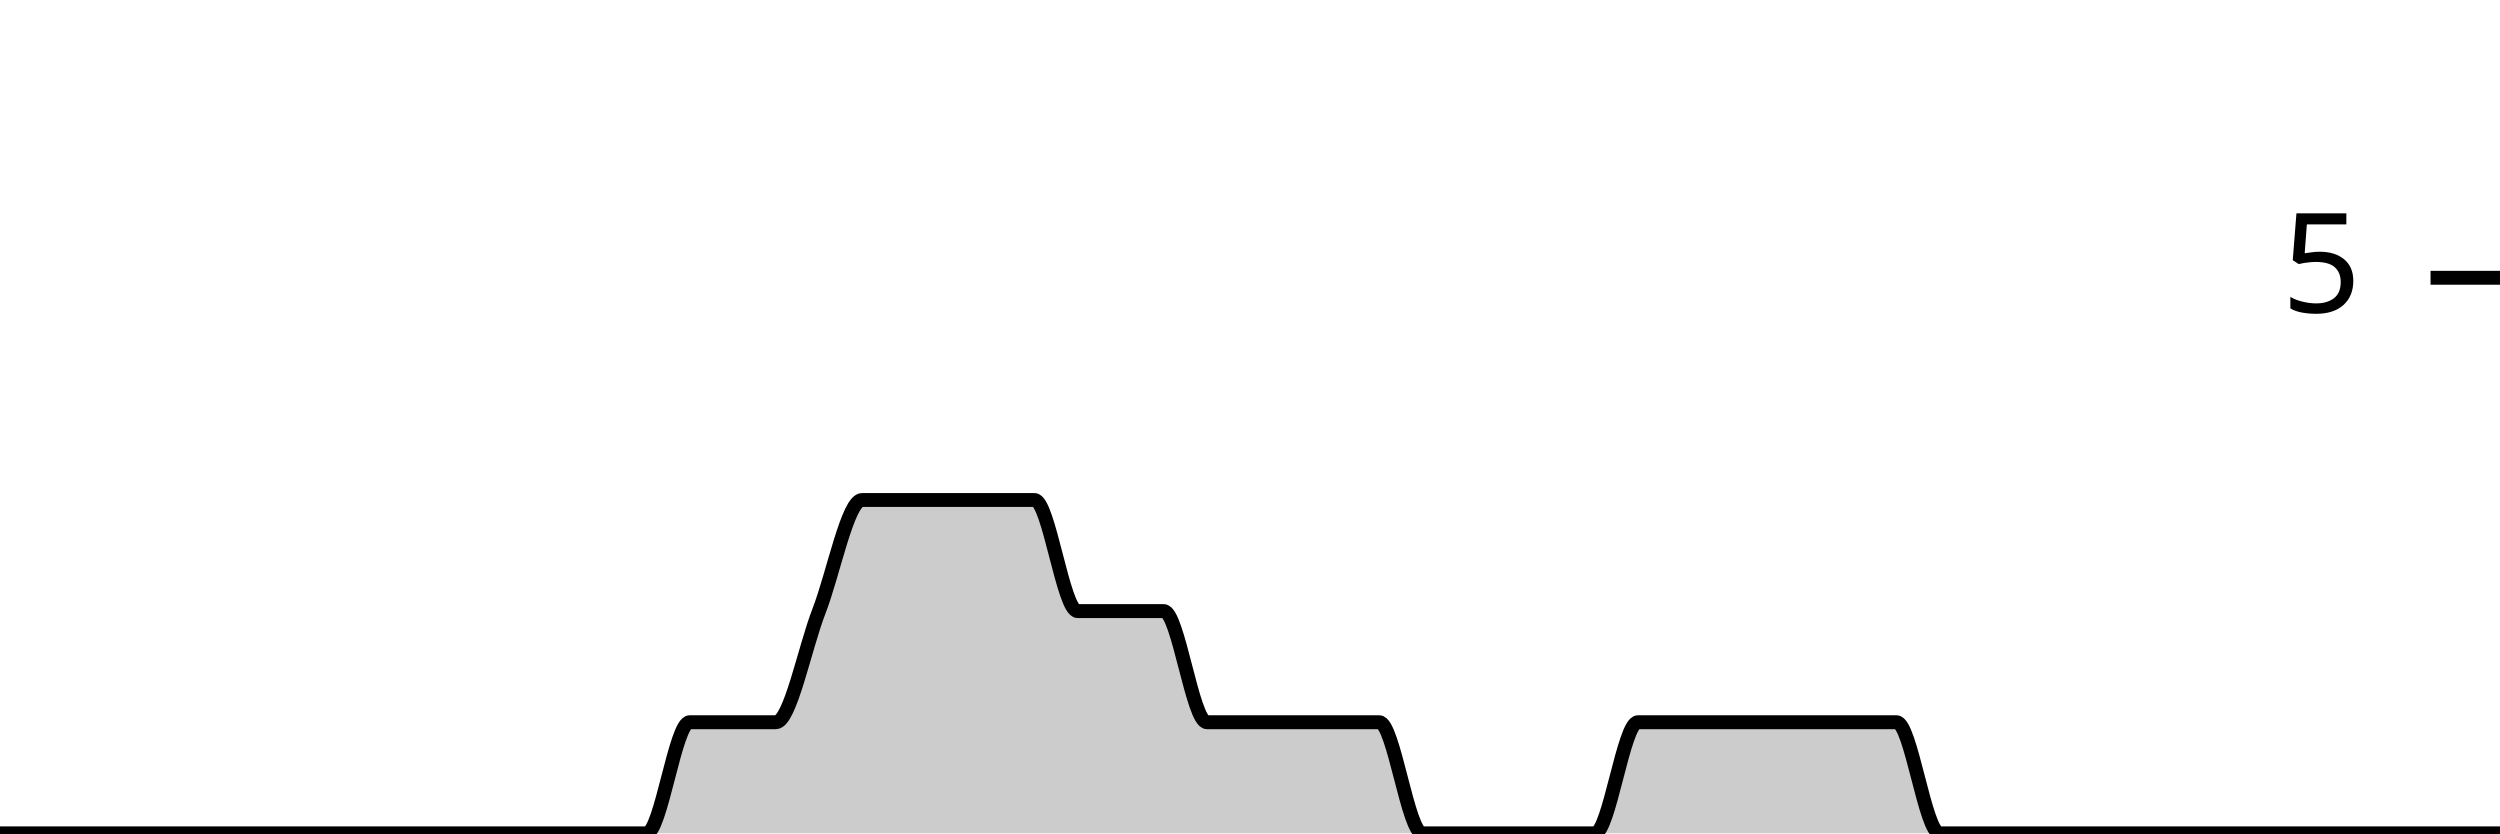
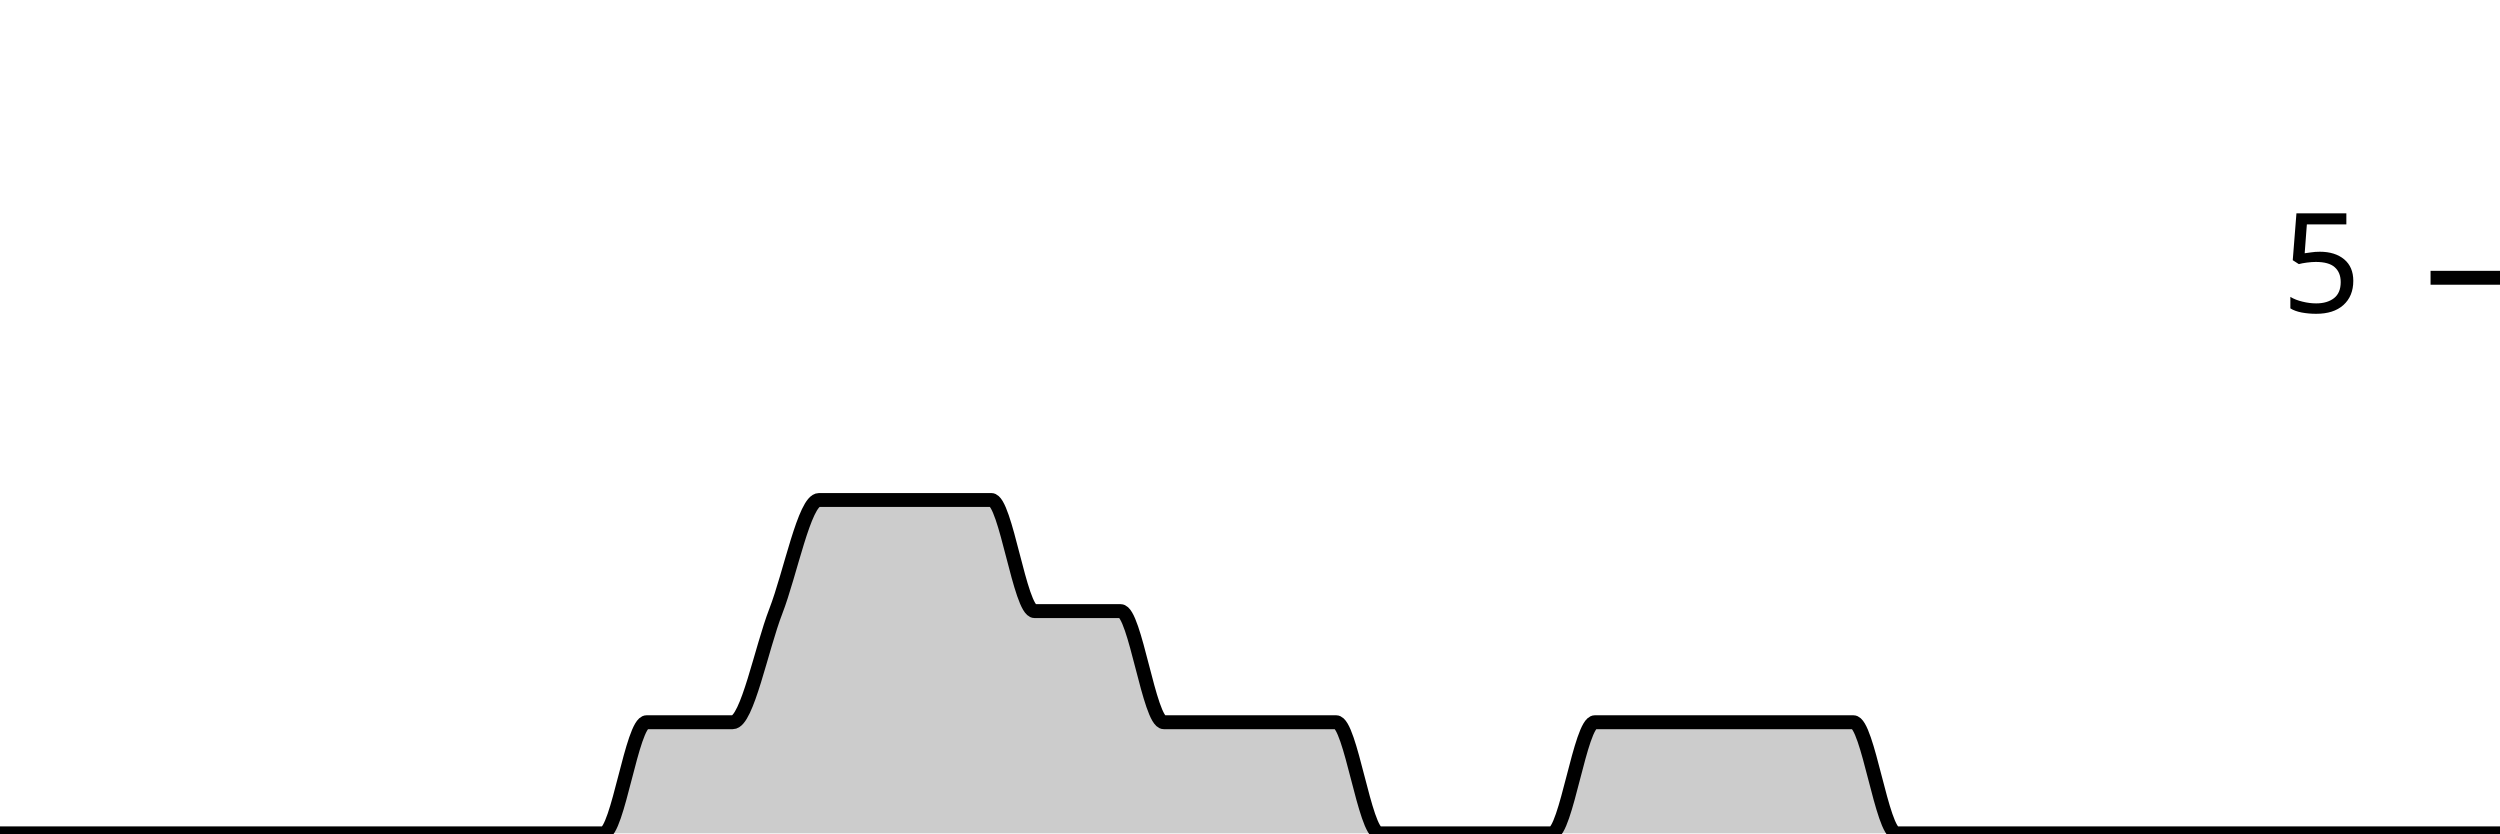
<svg xmlns="http://www.w3.org/2000/svg" viewBox="0 0 180 60">
  <g transform="translate(0,20)">
-     <path class="area" fill="rgba(0, 0, 0, 0.2)" d="M0,40C1.034,40,2.069,40,3.103,40C4.138,40,5.172,40,6.207,40C7.241,40,8.276,40,9.31,40C10.345,40,11.379,40,12.414,40C13.448,40,14.483,40,15.517,40C16.552,40,17.586,40,18.621,40C19.655,40,20.69,40,21.724,40C22.759,40,23.793,40,24.828,40C25.862,40,26.897,40,27.931,40C28.966,40,30,40,31.034,40C32.069,40,33.103,40,34.138,40C35.172,40,36.207,40,37.241,40C38.276,40,39.31,40,40.345,40C41.379,40,42.414,40,43.448,40C44.483,40,45.517,40,46.552,40C47.586,40,48.621,32,49.655,32C50.69,32,51.724,32,52.759,32C53.793,32,54.828,32,55.862,32C56.897,32,57.931,26.667,58.966,24C60,21.333,61.034,16,62.069,16C63.103,16,64.138,16,65.172,16C66.207,16,67.241,16,68.276,16C69.31,16,70.345,16,71.379,16C72.414,16,73.448,16,74.483,16C75.517,16,76.552,24,77.586,24C78.621,24,79.655,24,80.69,24C81.724,24,82.759,24,83.793,24C84.828,24,85.862,32,86.897,32C87.931,32,88.966,32,90,32C91.034,32,92.069,32,93.103,32C94.138,32,95.172,32,96.207,32C97.241,32,98.276,32,99.31,32C100.345,32,101.379,40,102.414,40C103.448,40,104.483,40,105.517,40C106.552,40,107.586,40,108.621,40C109.655,40,110.69,40,111.724,40C112.759,40,113.793,40,114.828,40C115.862,40,116.897,32,117.931,32C118.966,32,120,32,121.034,32C122.069,32,123.103,32,124.138,32C125.172,32,126.207,32,127.241,32C128.276,32,129.31,32,130.345,32C131.379,32,132.414,32,133.448,32C134.483,32,135.517,32,136.552,32C137.586,32,138.621,40,139.655,40C140.69,40,141.724,40,142.759,40C143.793,40,144.828,40,145.862,40C146.897,40,147.931,40,148.966,40C150,40,151.034,40,152.069,40C153.103,40,154.138,40,155.172,40C156.207,40,157.241,40,158.276,40C159.31,40,160.345,40,161.379,40C162.414,40,163.448,40,164.483,40C165.517,40,166.552,40,167.586,40C168.621,40,169.655,40,170.69,40C171.724,40,172.759,40,173.793,40C174.828,40,175.862,40,176.897,40C177.931,40,178.966,40,180,40L180,40C178.966,40,177.931,40,176.897,40C175.862,40,174.828,40,173.793,40C172.759,40,171.724,40,170.69,40C169.655,40,168.621,40,167.586,40C166.552,40,165.517,40,164.483,40C163.448,40,162.414,40,161.379,40C160.345,40,159.31,40,158.276,40C157.241,40,156.207,40,155.172,40C154.138,40,153.103,40,152.069,40C151.034,40,150,40,148.966,40C147.931,40,146.897,40,145.862,40C144.828,40,143.793,40,142.759,40C141.724,40,140.69,40,139.655,40C138.621,40,137.586,40,136.552,40C135.517,40,134.483,40,133.448,40C132.414,40,131.379,40,130.345,40C129.31,40,128.276,40,127.241,40C126.207,40,125.172,40,124.138,40C123.103,40,122.069,40,121.034,40C120,40,118.966,40,117.931,40C116.897,40,115.862,40,114.828,40C113.793,40,112.759,40,111.724,40C110.69,40,109.655,40,108.621,40C107.586,40,106.552,40,105.517,40C104.483,40,103.448,40,102.414,40C101.379,40,100.345,40,99.31,40C98.276,40,97.241,40,96.207,40C95.172,40,94.138,40,93.103,40C92.069,40,91.034,40,90,40C88.966,40,87.931,40,86.897,40C85.862,40,84.828,40,83.793,40C82.759,40,81.724,40,80.69,40C79.655,40,78.621,40,77.586,40C76.552,40,75.517,40,74.483,40C73.448,40,72.414,40,71.379,40C70.345,40,69.31,40,68.276,40C67.241,40,66.207,40,65.172,40C64.138,40,63.103,40,62.069,40C61.034,40,60,40,58.966,40C57.931,40,56.897,40,55.862,40C54.828,40,53.793,40,52.759,40C51.724,40,50.69,40,49.655,40C48.621,40,47.586,40,46.552,40C45.517,40,44.483,40,43.448,40C42.414,40,41.379,40,40.345,40C39.31,40,38.276,40,37.241,40C36.207,40,35.172,40,34.138,40C33.103,40,32.069,40,31.034,40C30,40,28.966,40,27.931,40C26.897,40,25.862,40,24.828,40C23.793,40,22.759,40,21.724,40C20.69,40,19.655,40,18.621,40C17.586,40,16.552,40,15.517,40C14.483,40,13.448,40,12.414,40C11.379,40,10.345,40,9.31,40C8.276,40,7.241,40,6.207,40C5.172,40,4.138,40,3.103,40C2.069,40,1.034,40,0,40Z" />
-     <path class="line" stroke="black" fill="none" d="M0,40C1.034,40,2.069,40,3.103,40C4.138,40,5.172,40,6.207,40C7.241,40,8.276,40,9.31,40C10.345,40,11.379,40,12.414,40C13.448,40,14.483,40,15.517,40C16.552,40,17.586,40,18.621,40C19.655,40,20.69,40,21.724,40C22.759,40,23.793,40,24.828,40C25.862,40,26.897,40,27.931,40C28.966,40,30,40,31.034,40C32.069,40,33.103,40,34.138,40C35.172,40,36.207,40,37.241,40C38.276,40,39.31,40,40.345,40C41.379,40,42.414,40,43.448,40C44.483,40,45.517,40,46.552,40C47.586,40,48.621,32,49.655,32C50.69,32,51.724,32,52.759,32C53.793,32,54.828,32,55.862,32C56.897,32,57.931,26.667,58.966,24C60,21.333,61.034,16,62.069,16C63.103,16,64.138,16,65.172,16C66.207,16,67.241,16,68.276,16C69.31,16,70.345,16,71.379,16C72.414,16,73.448,16,74.483,16C75.517,16,76.552,24,77.586,24C78.621,24,79.655,24,80.69,24C81.724,24,82.759,24,83.793,24C84.828,24,85.862,32,86.897,32C87.931,32,88.966,32,90,32C91.034,32,92.069,32,93.103,32C94.138,32,95.172,32,96.207,32C97.241,32,98.276,32,99.31,32C100.345,32,101.379,40,102.414,40C103.448,40,104.483,40,105.517,40C106.552,40,107.586,40,108.621,40C109.655,40,110.69,40,111.724,40C112.759,40,113.793,40,114.828,40C115.862,40,116.897,32,117.931,32C118.966,32,120,32,121.034,32C122.069,32,123.103,32,124.138,32C125.172,32,126.207,32,127.241,32C128.276,32,129.31,32,130.345,32C131.379,32,132.414,32,133.448,32C134.483,32,135.517,32,136.552,32C137.586,32,138.621,40,139.655,40C140.69,40,141.724,40,142.759,40C143.793,40,144.828,40,145.862,40C146.897,40,147.931,40,148.966,40C150,40,151.034,40,152.069,40C153.103,40,154.138,40,155.172,40C156.207,40,157.241,40,158.276,40C159.31,40,160.345,40,161.379,40C162.414,40,163.448,40,164.483,40C165.517,40,166.552,40,167.586,40C168.621,40,169.655,40,170.69,40C171.724,40,172.759,40,173.793,40C174.828,40,175.862,40,176.897,40C177.931,40,178.966,40,180,40" />
+     <path class="area" fill="rgba(0, 0, 0, 0.2)" d="M0,40C1.034,40,2.069,40,3.103,40C4.138,40,5.172,40,6.207,40C7.241,40,8.276,40,9.31,40C10.345,40,11.379,40,12.414,40C13.448,40,14.483,40,15.517,40C16.552,40,17.586,40,18.621,40C19.655,40,20.69,40,21.724,40C22.759,40,23.793,40,24.828,40C25.862,40,26.897,40,27.931,40C28.966,40,30,40,31.034,40C32.069,40,33.103,40,34.138,40C35.172,40,36.207,40,37.241,40C38.276,40,39.31,40,40.345,40C41.379,40,42.414,40,43.448,40C44.483,40,45.517,32,46.552,32C47.586,32,48.621,32,49.655,32C50.69,32,51.724,32,52.759,32C53.793,32,54.828,26.667,55.862,24C56.897,21.333,57.931,16,58.966,16C60,16,61.034,16,62.069,16C63.103,16,64.138,16,65.172,16C66.207,16,67.241,16,68.276,16C69.31,16,70.345,16,71.379,16C72.414,16,73.448,24,74.483,24C75.517,24,76.552,24,77.586,24C78.621,24,79.655,24,80.69,24C81.724,24,82.759,32,83.793,32C84.828,32,85.862,32,86.897,32C87.931,32,88.966,32,90,32C91.034,32,92.069,32,93.103,32C94.138,32,95.172,32,96.207,32C97.241,32,98.276,40,99.31,40C100.345,40,101.379,40,102.414,40C103.448,40,104.483,40,105.517,40C106.552,40,107.586,40,108.621,40C109.655,40,110.69,40,111.724,40C112.759,40,113.793,32,114.828,32C115.862,32,116.897,32,117.931,32C118.966,32,120,32,121.034,32C122.069,32,123.103,32,124.138,32C125.172,32,126.207,32,127.241,32C128.276,32,129.31,32,130.345,32C131.379,32,132.414,32,133.448,32C134.483,32,135.517,40,136.552,40C137.586,40,138.621,40,139.655,40C140.69,40,141.724,40,142.759,40C143.793,40,144.828,40,145.862,40C146.897,40,147.931,40,148.966,40C150,40,151.034,40,152.069,40C153.103,40,154.138,40,155.172,40C156.207,40,157.241,40,158.276,40C159.31,40,160.345,40,161.379,40C162.414,40,163.448,40,164.483,40C165.517,40,166.552,40,167.586,40C168.621,40,169.655,40,170.69,40C171.724,40,172.759,40,173.793,40C174.828,40,175.862,40,176.897,40C177.931,40,178.966,40,180,40L180,40C178.966,40,177.931,40,176.897,40C175.862,40,174.828,40,173.793,40C172.759,40,171.724,40,170.69,40C169.655,40,168.621,40,167.586,40C166.552,40,165.517,40,164.483,40C163.448,40,162.414,40,161.379,40C160.345,40,159.31,40,158.276,40C157.241,40,156.207,40,155.172,40C154.138,40,153.103,40,152.069,40C151.034,40,150,40,148.966,40C147.931,40,146.897,40,145.862,40C144.828,40,143.793,40,142.759,40C141.724,40,140.69,40,139.655,40C138.621,40,137.586,40,136.552,40C135.517,40,134.483,40,133.448,40C132.414,40,131.379,40,130.345,40C129.31,40,128.276,40,127.241,40C126.207,40,125.172,40,124.138,40C123.103,40,122.069,40,121.034,40C120,40,118.966,40,117.931,40C116.897,40,115.862,40,114.828,40C113.793,40,112.759,40,111.724,40C110.69,40,109.655,40,108.621,40C107.586,40,106.552,40,105.517,40C104.483,40,103.448,40,102.414,40C101.379,40,100.345,40,99.31,40C98.276,40,97.241,40,96.207,40C95.172,40,94.138,40,93.103,40C92.069,40,91.034,40,90,40C88.966,40,87.931,40,86.897,40C85.862,40,84.828,40,83.793,40C82.759,40,81.724,40,80.69,40C79.655,40,78.621,40,77.586,40C76.552,40,75.517,40,74.483,40C73.448,40,72.414,40,71.379,40C70.345,40,69.31,40,68.276,40C67.241,40,66.207,40,65.172,40C64.138,40,63.103,40,62.069,40C61.034,40,60,40,58.966,40C57.931,40,56.897,40,55.862,40C54.828,40,53.793,40,52.759,40C51.724,40,50.69,40,49.655,40C48.621,40,47.586,40,46.552,40C45.517,40,44.483,40,43.448,40C42.414,40,41.379,40,40.345,40C39.31,40,38.276,40,37.241,40C36.207,40,35.172,40,34.138,40C33.103,40,32.069,40,31.034,40C30,40,28.966,40,27.931,40C26.897,40,25.862,40,24.828,40C23.793,40,22.759,40,21.724,40C20.69,40,19.655,40,18.621,40C17.586,40,16.552,40,15.517,40C14.483,40,13.448,40,12.414,40C11.379,40,10.345,40,9.31,40C8.276,40,7.241,40,6.207,40C5.172,40,4.138,40,3.103,40C2.069,40,1.034,40,0,40Z" />
+     <path class="line" stroke="black" fill="none" d="M0,40C1.034,40,2.069,40,3.103,40C4.138,40,5.172,40,6.207,40C7.241,40,8.276,40,9.31,40C10.345,40,11.379,40,12.414,40C13.448,40,14.483,40,15.517,40C16.552,40,17.586,40,18.621,40C19.655,40,20.69,40,21.724,40C22.759,40,23.793,40,24.828,40C25.862,40,26.897,40,27.931,40C28.966,40,30,40,31.034,40C32.069,40,33.103,40,34.138,40C35.172,40,36.207,40,37.241,40C38.276,40,39.31,40,40.345,40C41.379,40,42.414,40,43.448,40C44.483,40,45.517,32,46.552,32C47.586,32,48.621,32,49.655,32C50.69,32,51.724,32,52.759,32C53.793,32,54.828,26.667,55.862,24C56.897,21.333,57.931,16,58.966,16C60,16,61.034,16,62.069,16C63.103,16,64.138,16,65.172,16C66.207,16,67.241,16,68.276,16C69.31,16,70.345,16,71.379,16C72.414,16,73.448,24,74.483,24C75.517,24,76.552,24,77.586,24C78.621,24,79.655,24,80.69,24C81.724,24,82.759,32,83.793,32C84.828,32,85.862,32,86.897,32C87.931,32,88.966,32,90,32C91.034,32,92.069,32,93.103,32C94.138,32,95.172,32,96.207,32C97.241,32,98.276,40,99.31,40C100.345,40,101.379,40,102.414,40C103.448,40,104.483,40,105.517,40C106.552,40,107.586,40,108.621,40C109.655,40,110.69,40,111.724,40C112.759,40,113.793,32,114.828,32C115.862,32,116.897,32,117.931,32C118.966,32,120,32,121.034,32C122.069,32,123.103,32,124.138,32C125.172,32,126.207,32,127.241,32C128.276,32,129.31,32,130.345,32C131.379,32,132.414,32,133.448,32C134.483,32,135.517,40,136.552,40C137.586,40,138.621,40,139.655,40C140.69,40,141.724,40,142.759,40C143.793,40,144.828,40,145.862,40C146.897,40,147.931,40,148.966,40C150,40,151.034,40,152.069,40C153.103,40,154.138,40,155.172,40C156.207,40,157.241,40,158.276,40C159.31,40,160.345,40,161.379,40C162.414,40,163.448,40,164.483,40C165.517,40,166.552,40,167.586,40C168.621,40,169.655,40,170.69,40C171.724,40,172.759,40,173.793,40C174.828,40,175.862,40,176.897,40C177.931,40,178.966,40,180,40" />
    <path class="axis-ceiling" stroke-width="1" stroke="black" fill="none" d="M175,0L180,0" />
    <text class="axis-ceiling-label" font-family="sans-serif" text-anchor="end" font-size="10px" x="170" y="2.5">5</text>
  </g>
</svg>
